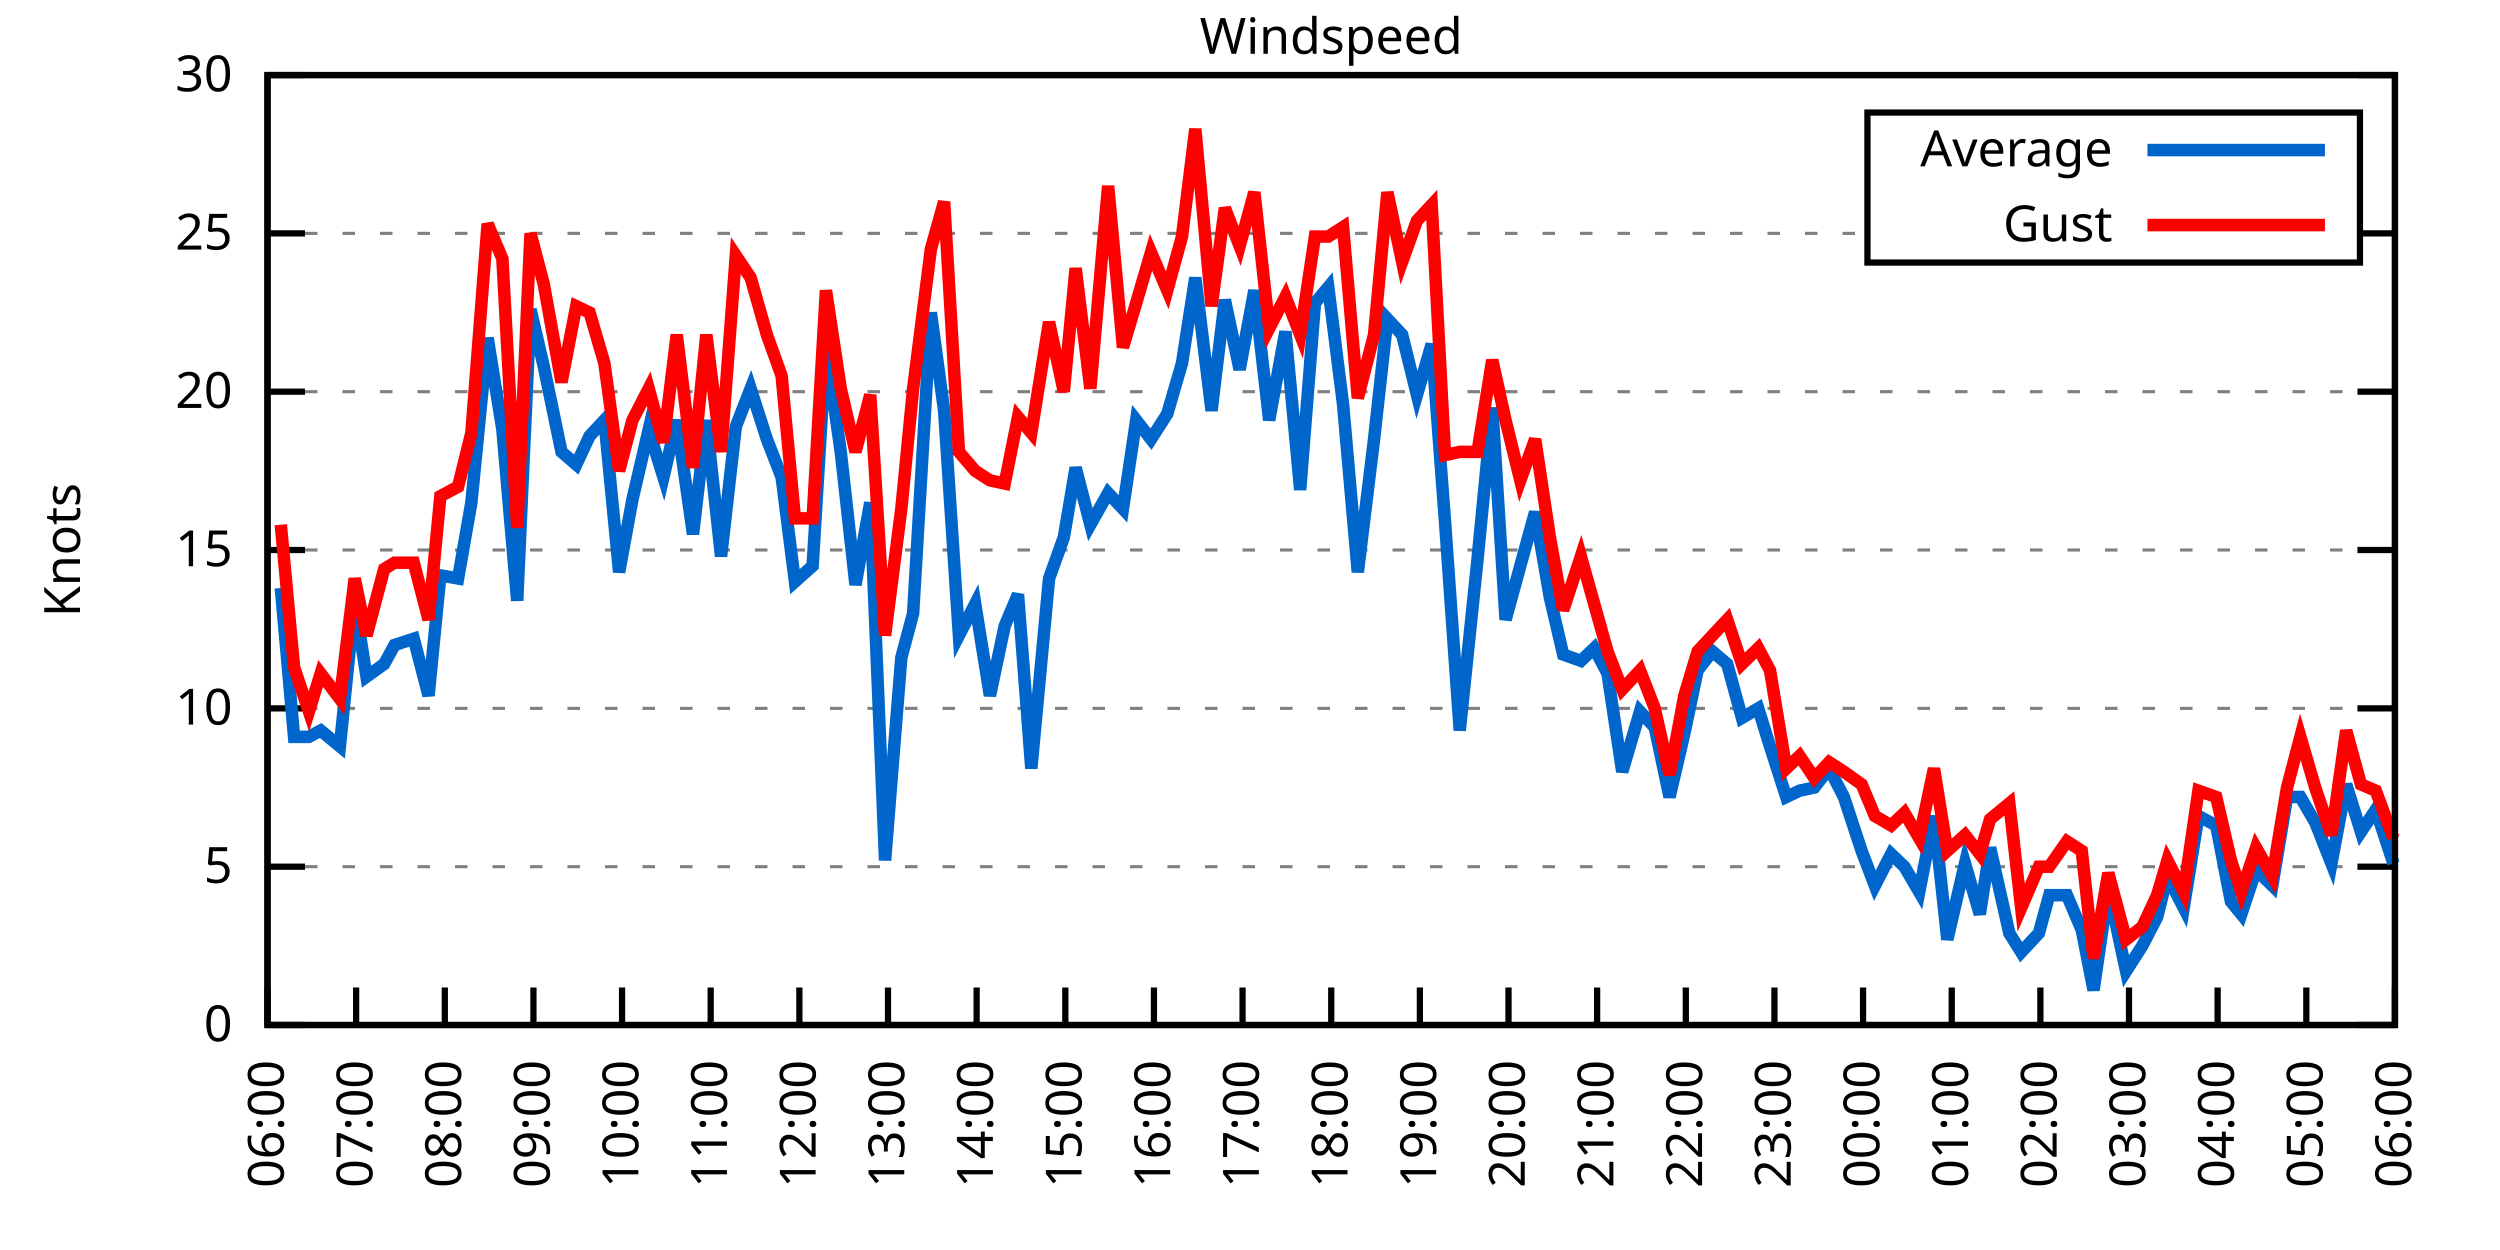
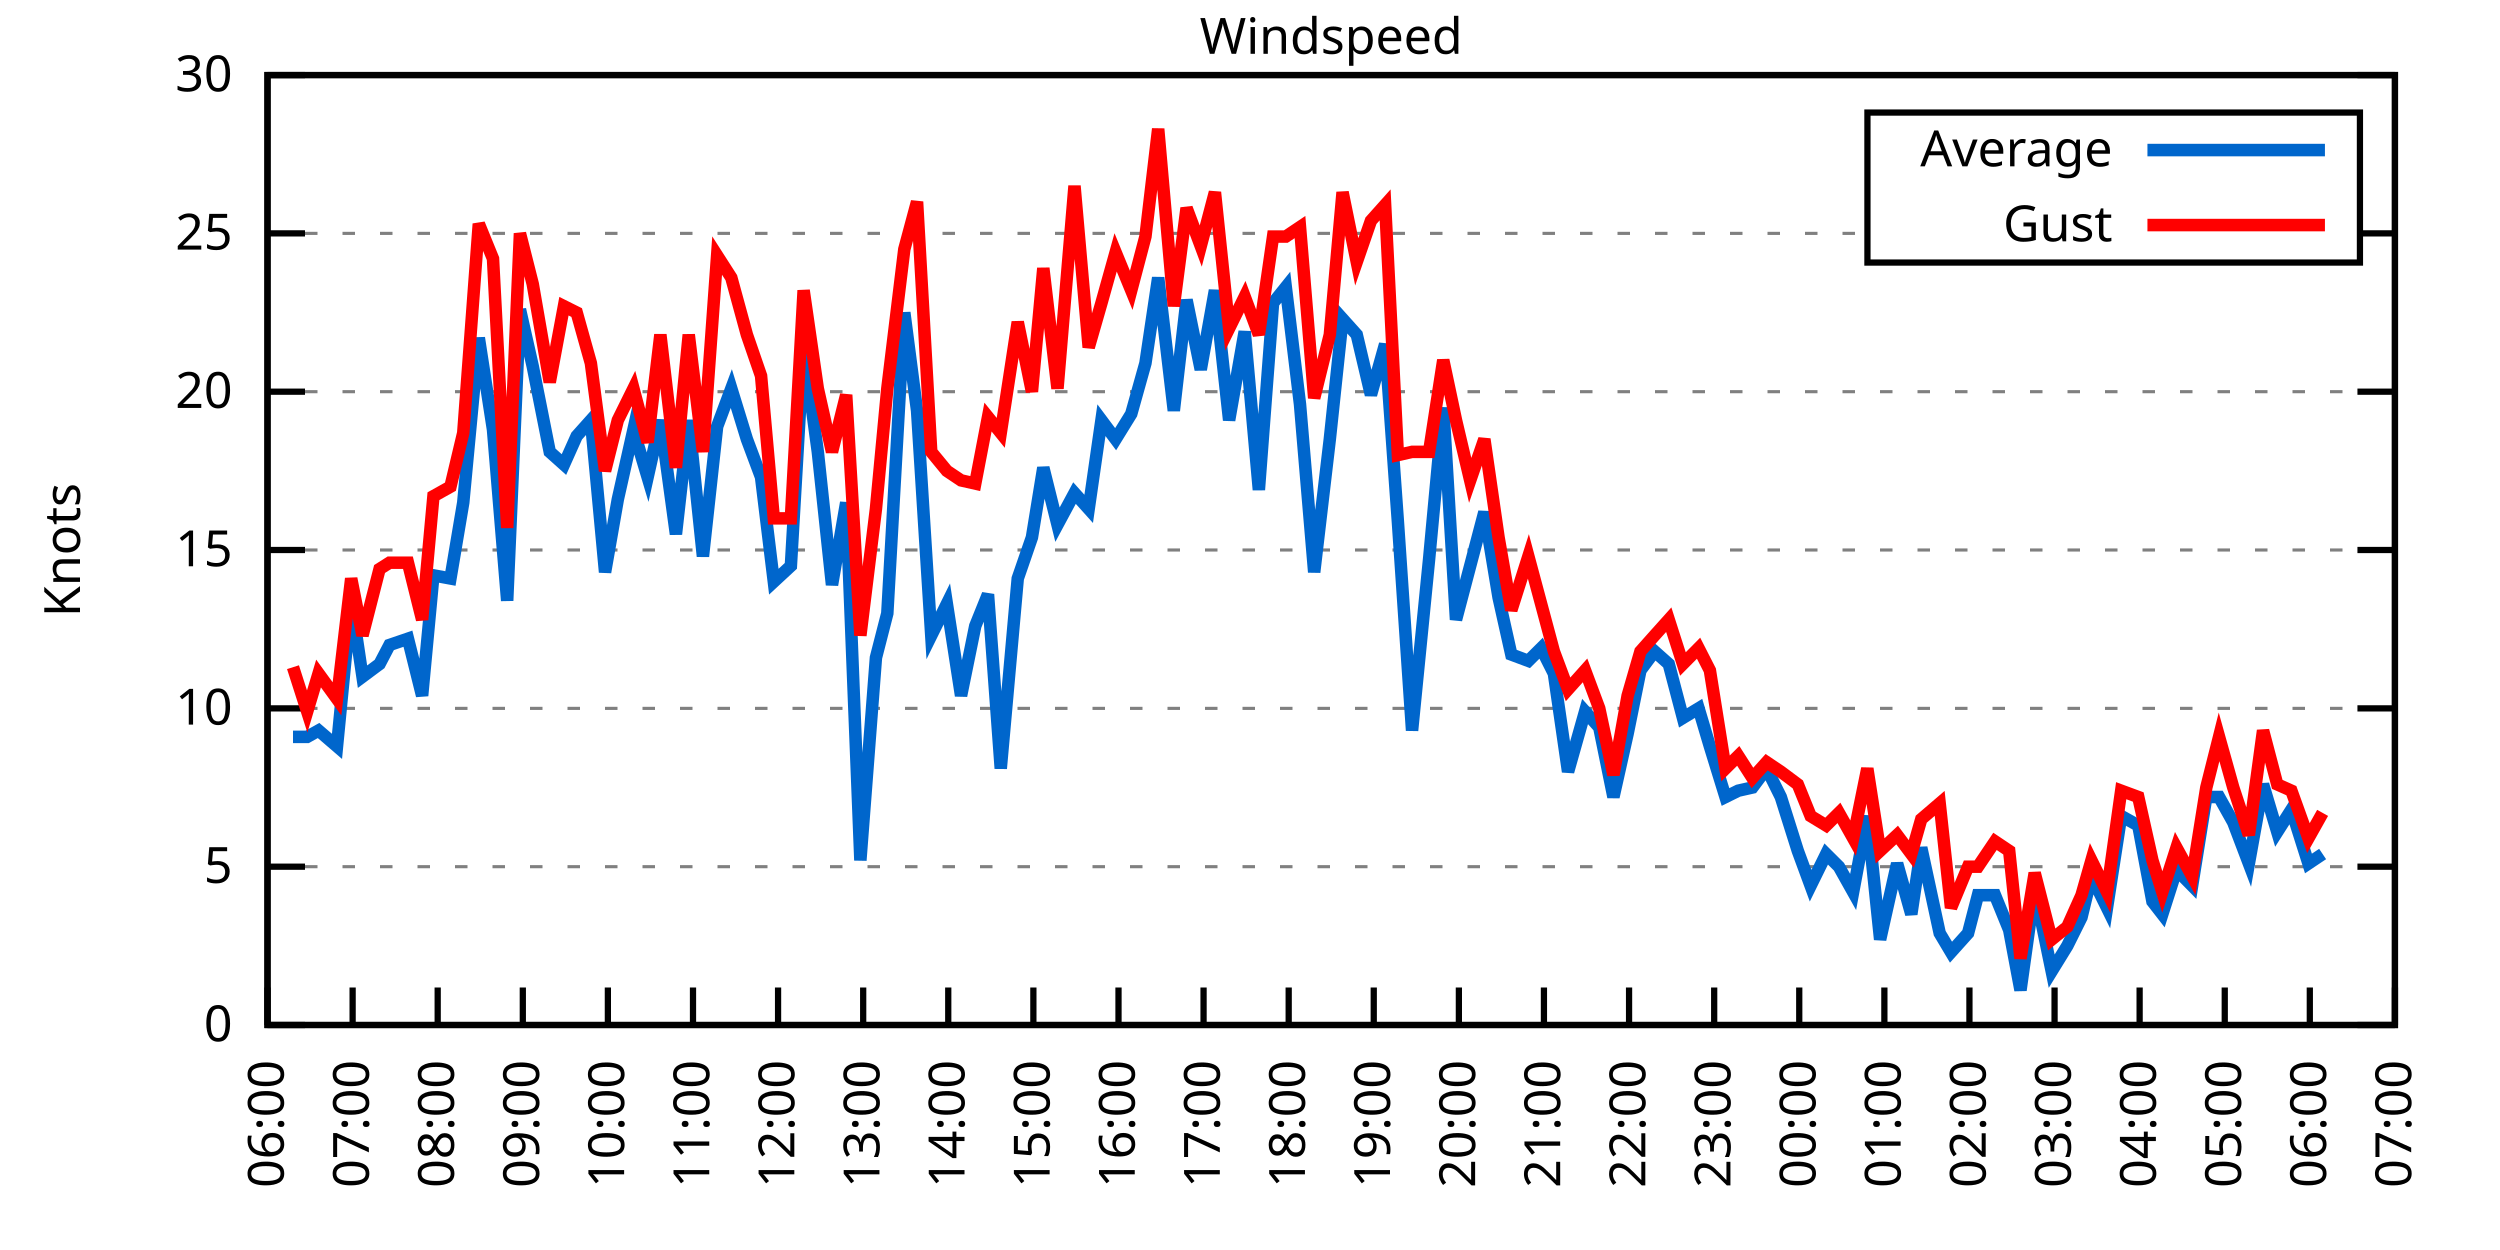
<svg xmlns="http://www.w3.org/2000/svg" xmlns:xlink="http://www.w3.org/1999/xlink" width="400" height="200" viewBox="0 0 400 200">
  <g id="gnuplot_canvas">
    <rect x="0" y="0" width="400" height="200" fill="none" />
    <defs>
      <circle id="gpDot" r="0.5" stroke-width="0.5" stroke="currentColor" />
      <path id="gpPt0" stroke-width="0.333" stroke="currentColor" d="M-1,0 h2 M0,-1 v2" />
      <path id="gpPt1" stroke-width="0.333" stroke="currentColor" d="M-1,-1 L1,1 M1,-1 L-1,1" />
      <path id="gpPt2" stroke-width="0.333" stroke="currentColor" d="M-1,0 L1,0 M0,-1 L0,1 M-1,-1 L1,1 M-1,1 L1,-1" />
      <rect id="gpPt3" stroke-width="0.333" stroke="currentColor" x="-1" y="-1" width="2" height="2" />
      <rect id="gpPt4" stroke-width="0.333" stroke="currentColor" fill="currentColor" x="-1" y="-1" width="2" height="2" />
      <circle id="gpPt5" stroke-width="0.333" stroke="currentColor" cx="0" cy="0" r="1" />
      <use xlink:href="#gpPt5" id="gpPt6" fill="currentColor" stroke="none" />
      <path id="gpPt7" stroke-width="0.333" stroke="currentColor" d="M0,-1.33 L-1.33,0.67 L1.33,0.67 z" />
      <use xlink:href="#gpPt7" id="gpPt8" fill="currentColor" stroke="none" />
      <use xlink:href="#gpPt7" id="gpPt9" stroke="currentColor" transform="rotate(180)" />
      <use xlink:href="#gpPt9" id="gpPt10" fill="currentColor" stroke="none" />
      <use xlink:href="#gpPt3" id="gpPt11" stroke="currentColor" transform="rotate(45)" />
      <use xlink:href="#gpPt11" id="gpPt12" fill="currentColor" stroke="none" />
      <path id="gpPt13" stroke-width="0.333" stroke="currentColor" d="M0,1.330 L1.265,0.411 L0.782,-1.067 L-0.782,-1.076 L-1.265,0.411 z" />
      <use xlink:href="#gpPt13" id="gpPt14" fill="currentColor" stroke="none" />
      <filter id="textbox" filterUnits="objectBoundingBox" x="0" y="0" height="1" width="1">
        <feFlood flood-color="white" flood-opacity="1" result="bgnd" />
        <feComposite in="SourceGraphic" in2="bgnd" operator="atop" />
      </filter>
      <filter id="greybox" filterUnits="objectBoundingBox" x="0" y="0" height="1" width="1">
        <feFlood flood-color="lightgrey" flood-opacity="1" result="grey" />
        <feComposite in="SourceGraphic" in2="grey" operator="atop" />
      </filter>
    </defs>
    <g fill="none" color="white" stroke="currentColor" stroke-width="1.00" stroke-linecap="butt" stroke-linejoin="miter">
</g>
    <g fill="none" color="black" stroke="currentColor" stroke-width="1.00" stroke-linecap="butt" stroke-linejoin="miter">
      <g stroke="none" shape-rendering="crispEdges">
        <polygon fill="rgb(255, 255, 255)" points="42.80,164.00 383.18,164.00 383.18,12.02 42.80,12.02 " />
      </g>
    </g>
    <g fill="none" color="black" stroke="currentColor" stroke-width="1.00" stroke-linecap="butt" stroke-linejoin="miter">
</g>
    <g fill="none" color="black" stroke="black" stroke-width="0.50" stroke-linecap="butt" stroke-linejoin="miter">
</g>
    <g fill="none" color="gray" stroke="currentColor" stroke-width="0.50" stroke-linecap="butt" stroke-linejoin="miter">
      <path stroke="gray" stroke-dasharray="2,4" class="gridline" d="M42.80,164.00 L383.19,164.00  " />
    </g>
    <g fill="none" color="gray" stroke="gray" stroke-width="1.00" stroke-linecap="butt" stroke-linejoin="miter">
</g>
    <g fill="none" color="black" stroke="currentColor" stroke-width="1.00" stroke-linecap="butt" stroke-linejoin="miter">
      <path stroke="black" d="M42.80,164.00 L48.80,164.00 M383.19,164.00 L377.19,164.00  " />
      <g transform="translate(37.20,166.60)" stroke="none" fill="black" font-family="Sans" font-size="8.00" text-anchor="end">
        <text>
          <tspan font-family="Sans"> 0</tspan>
        </text>
      </g>
    </g>
    <g fill="none" color="black" stroke="currentColor" stroke-width="1.00" stroke-linecap="butt" stroke-linejoin="miter">
</g>
    <g fill="none" color="black" stroke="black" stroke-width="0.50" stroke-linecap="butt" stroke-linejoin="miter">
</g>
    <g fill="none" color="gray" stroke="currentColor" stroke-width="0.50" stroke-linecap="butt" stroke-linejoin="miter">
      <path stroke="gray" stroke-dasharray="2,4" class="gridline" d="M42.80,138.67 L383.19,138.67  " />
    </g>
    <g fill="none" color="gray" stroke="gray" stroke-width="1.00" stroke-linecap="butt" stroke-linejoin="miter">
</g>
    <g fill="none" color="black" stroke="currentColor" stroke-width="1.00" stroke-linecap="butt" stroke-linejoin="miter">
      <path stroke="black" d="M42.80,138.67 L48.80,138.67 M383.19,138.67 L377.19,138.67  " />
      <g transform="translate(37.20,141.27)" stroke="none" fill="black" font-family="Sans" font-size="8.00" text-anchor="end">
        <text>
          <tspan font-family="Sans"> 5</tspan>
        </text>
      </g>
    </g>
    <g fill="none" color="black" stroke="currentColor" stroke-width="1.00" stroke-linecap="butt" stroke-linejoin="miter">
</g>
    <g fill="none" color="black" stroke="black" stroke-width="0.50" stroke-linecap="butt" stroke-linejoin="miter">
</g>
    <g fill="none" color="gray" stroke="currentColor" stroke-width="0.50" stroke-linecap="butt" stroke-linejoin="miter">
      <path stroke="gray" stroke-dasharray="2,4" class="gridline" d="M42.80,113.34 L383.19,113.34  " />
    </g>
    <g fill="none" color="gray" stroke="gray" stroke-width="1.00" stroke-linecap="butt" stroke-linejoin="miter">
</g>
    <g fill="none" color="black" stroke="currentColor" stroke-width="1.00" stroke-linecap="butt" stroke-linejoin="miter">
      <path stroke="black" d="M42.80,113.34 L48.80,113.34 M383.19,113.34 L377.19,113.34  " />
      <g transform="translate(37.20,115.94)" stroke="none" fill="black" font-family="Sans" font-size="8.00" text-anchor="end">
        <text>
          <tspan font-family="Sans"> 10</tspan>
        </text>
      </g>
    </g>
    <g fill="none" color="black" stroke="currentColor" stroke-width="1.00" stroke-linecap="butt" stroke-linejoin="miter">
</g>
    <g fill="none" color="black" stroke="black" stroke-width="0.50" stroke-linecap="butt" stroke-linejoin="miter">
</g>
    <g fill="none" color="gray" stroke="currentColor" stroke-width="0.50" stroke-linecap="butt" stroke-linejoin="miter">
      <path stroke="gray" stroke-dasharray="2,4" class="gridline" d="M42.80,88.00 L383.19,88.00  " />
    </g>
    <g fill="none" color="gray" stroke="gray" stroke-width="1.00" stroke-linecap="butt" stroke-linejoin="miter">
</g>
    <g fill="none" color="black" stroke="currentColor" stroke-width="1.00" stroke-linecap="butt" stroke-linejoin="miter">
      <path stroke="black" d="M42.80,88.00 L48.80,88.00 M383.19,88.00 L377.19,88.00  " />
      <g transform="translate(37.20,90.60)" stroke="none" fill="black" font-family="Sans" font-size="8.00" text-anchor="end">
        <text>
          <tspan font-family="Sans"> 15</tspan>
        </text>
      </g>
    </g>
    <g fill="none" color="black" stroke="currentColor" stroke-width="1.00" stroke-linecap="butt" stroke-linejoin="miter">
</g>
    <g fill="none" color="black" stroke="black" stroke-width="0.50" stroke-linecap="butt" stroke-linejoin="miter">
</g>
    <g fill="none" color="gray" stroke="currentColor" stroke-width="0.50" stroke-linecap="butt" stroke-linejoin="miter">
      <path stroke="gray" stroke-dasharray="2,4" class="gridline" d="M42.80,62.67 L383.19,62.67  " />
    </g>
    <g fill="none" color="gray" stroke="gray" stroke-width="1.00" stroke-linecap="butt" stroke-linejoin="miter">
</g>
    <g fill="none" color="black" stroke="currentColor" stroke-width="1.00" stroke-linecap="butt" stroke-linejoin="miter">
      <path stroke="black" d="M42.80,62.67 L48.80,62.67 M383.19,62.67 L377.19,62.67  " />
      <g transform="translate(37.20,65.27)" stroke="none" fill="black" font-family="Sans" font-size="8.00" text-anchor="end">
        <text>
          <tspan font-family="Sans"> 20</tspan>
        </text>
      </g>
    </g>
    <g fill="none" color="black" stroke="currentColor" stroke-width="1.00" stroke-linecap="butt" stroke-linejoin="miter">
</g>
    <g fill="none" color="black" stroke="black" stroke-width="0.50" stroke-linecap="butt" stroke-linejoin="miter">
</g>
    <g fill="none" color="gray" stroke="currentColor" stroke-width="0.50" stroke-linecap="butt" stroke-linejoin="miter">
      <path stroke="gray" stroke-dasharray="2,4" class="gridline" d="M42.80,37.34 L298.79,37.34 M377.59,37.34 L383.19,37.34  " />
    </g>
    <g fill="none" color="gray" stroke="gray" stroke-width="1.00" stroke-linecap="butt" stroke-linejoin="miter">
</g>
    <g fill="none" color="black" stroke="currentColor" stroke-width="1.00" stroke-linecap="butt" stroke-linejoin="miter">
      <path stroke="black" d="M42.80,37.34 L48.80,37.34 M383.19,37.34 L377.19,37.34  " />
      <g transform="translate(37.20,39.94)" stroke="none" fill="black" font-family="Sans" font-size="8.00" text-anchor="end">
        <text>
          <tspan font-family="Sans"> 25</tspan>
        </text>
      </g>
    </g>
    <g fill="none" color="black" stroke="currentColor" stroke-width="1.00" stroke-linecap="butt" stroke-linejoin="miter">
</g>
    <g fill="none" color="black" stroke="black" stroke-width="0.50" stroke-linecap="butt" stroke-linejoin="miter">
</g>
    <g fill="none" color="gray" stroke="currentColor" stroke-width="0.50" stroke-linecap="butt" stroke-linejoin="miter">
      <path stroke="gray" stroke-dasharray="2,4" class="gridline" d="M42.80,12.01 L383.19,12.01  " />
    </g>
    <g fill="none" color="gray" stroke="gray" stroke-width="1.00" stroke-linecap="butt" stroke-linejoin="miter">
</g>
    <g fill="none" color="black" stroke="currentColor" stroke-width="1.00" stroke-linecap="butt" stroke-linejoin="miter">
      <path stroke="black" d="M42.80,12.01 L48.80,12.01 M383.19,12.01 L377.19,12.01  " />
      <g transform="translate(37.20,14.61)" stroke="none" fill="black" font-family="Sans" font-size="8.00" text-anchor="end">
        <text>
          <tspan font-family="Sans"> 30</tspan>
        </text>
      </g>
    </g>
    <g fill="none" color="black" stroke="currentColor" stroke-width="1.00" stroke-linecap="butt" stroke-linejoin="miter">
      <path stroke="black" d="M42.80,164.00 L42.80,158.00  " />
      <g transform="translate(45.40,169.60) rotate(270.00)" stroke="none" fill="black" font-family="Sans" font-size="8.00" text-anchor="end">
        <text>
          <tspan font-family="Sans">06:00</tspan>
        </text>
      </g>
    </g>
    <g fill="none" color="black" stroke="currentColor" stroke-width="1.00" stroke-linecap="butt" stroke-linejoin="miter">
-       <path stroke="black" d="M56.98,164.00 L56.98,158.00  " />
-       <g transform="translate(59.58,169.60) rotate(270.00)" stroke="none" fill="black" font-family="Sans" font-size="8.00" text-anchor="end">
+       <path stroke="black" d="M56.42,164.00 L56.42,158.00  " />
+       <g transform="translate(59.02,169.60) rotate(270.00)" stroke="none" fill="black" font-family="Sans" font-size="8.00" text-anchor="end">
        <text>
          <tspan font-family="Sans">07:00</tspan>
        </text>
      </g>
    </g>
    <g fill="none" color="black" stroke="currentColor" stroke-width="1.00" stroke-linecap="butt" stroke-linejoin="miter">
-       <path stroke="black" d="M71.17,164.00 L71.17,158.00  " />
-       <g transform="translate(73.77,169.60) rotate(270.00)" stroke="none" fill="black" font-family="Sans" font-size="8.00" text-anchor="end">
+       <path stroke="black" d="M70.03,164.00 L70.03,158.00  " />
+       <g transform="translate(72.63,169.60) rotate(270.00)" stroke="none" fill="black" font-family="Sans" font-size="8.00" text-anchor="end">
        <text>
          <tspan font-family="Sans">08:00</tspan>
        </text>
      </g>
    </g>
    <g fill="none" color="black" stroke="currentColor" stroke-width="1.00" stroke-linecap="butt" stroke-linejoin="miter">
-       <path stroke="black" d="M85.35,164.00 L85.35,158.00  " />
-       <g transform="translate(87.95,169.60) rotate(270.00)" stroke="none" fill="black" font-family="Sans" font-size="8.00" text-anchor="end">
+       <path stroke="black" d="M83.65,164.00 L83.65,158.00  " />
+       <g transform="translate(86.25,169.60) rotate(270.00)" stroke="none" fill="black" font-family="Sans" font-size="8.00" text-anchor="end">
        <text>
          <tspan font-family="Sans">09:00</tspan>
        </text>
      </g>
    </g>
    <g fill="none" color="black" stroke="currentColor" stroke-width="1.00" stroke-linecap="butt" stroke-linejoin="miter">
-       <path stroke="black" d="M99.53,164.00 L99.53,158.00  " />
-       <g transform="translate(102.13,169.60) rotate(270.00)" stroke="none" fill="black" font-family="Sans" font-size="8.00" text-anchor="end">
+       <path stroke="black" d="M97.26,164.00 L97.26,158.00  " />
+       <g transform="translate(99.86,169.60) rotate(270.00)" stroke="none" fill="black" font-family="Sans" font-size="8.00" text-anchor="end">
        <text>
          <tspan font-family="Sans">10:00</tspan>
        </text>
      </g>
    </g>
    <g fill="none" color="black" stroke="currentColor" stroke-width="1.00" stroke-linecap="butt" stroke-linejoin="miter">
-       <path stroke="black" d="M113.71,164.00 L113.71,158.00  " />
-       <g transform="translate(116.31,169.60) rotate(270.00)" stroke="none" fill="black" font-family="Sans" font-size="8.00" text-anchor="end">
+       <path stroke="black" d="M110.88,164.00 L110.88,158.00  " />
+       <g transform="translate(113.48,169.60) rotate(270.00)" stroke="none" fill="black" font-family="Sans" font-size="8.00" text-anchor="end">
        <text>
          <tspan font-family="Sans">11:00</tspan>
        </text>
      </g>
    </g>
    <g fill="none" color="black" stroke="currentColor" stroke-width="1.00" stroke-linecap="butt" stroke-linejoin="miter">
-       <path stroke="black" d="M127.90,164.00 L127.90,158.00  " />
-       <g transform="translate(130.50,169.60) rotate(270.00)" stroke="none" fill="black" font-family="Sans" font-size="8.00" text-anchor="end">
+       <path stroke="black" d="M124.49,164.00 L124.49,158.00  " />
+       <g transform="translate(127.09,169.60) rotate(270.00)" stroke="none" fill="black" font-family="Sans" font-size="8.00" text-anchor="end">
        <text>
          <tspan font-family="Sans">12:00</tspan>
        </text>
      </g>
    </g>
    <g fill="none" color="black" stroke="currentColor" stroke-width="1.00" stroke-linecap="butt" stroke-linejoin="miter">
-       <path stroke="black" d="M142.08,164.00 L142.08,158.00  " />
-       <g transform="translate(144.68,169.60) rotate(270.00)" stroke="none" fill="black" font-family="Sans" font-size="8.00" text-anchor="end">
+       <path stroke="black" d="M138.11,164.00 L138.11,158.00  " />
+       <g transform="translate(140.71,169.60) rotate(270.00)" stroke="none" fill="black" font-family="Sans" font-size="8.00" text-anchor="end">
        <text>
          <tspan font-family="Sans">13:00</tspan>
        </text>
      </g>
    </g>
    <g fill="none" color="black" stroke="currentColor" stroke-width="1.00" stroke-linecap="butt" stroke-linejoin="miter">
-       <path stroke="black" d="M156.26,164.00 L156.26,158.00  " />
-       <g transform="translate(158.86,169.60) rotate(270.00)" stroke="none" fill="black" font-family="Sans" font-size="8.00" text-anchor="end">
+       <path stroke="black" d="M151.72,164.00 L151.72,158.00  " />
+       <g transform="translate(154.32,169.60) rotate(270.00)" stroke="none" fill="black" font-family="Sans" font-size="8.00" text-anchor="end">
        <text>
          <tspan font-family="Sans">14:00</tspan>
        </text>
      </g>
    </g>
    <g fill="none" color="black" stroke="currentColor" stroke-width="1.00" stroke-linecap="butt" stroke-linejoin="miter">
-       <path stroke="black" d="M170.45,164.00 L170.45,158.00  " />
-       <g transform="translate(173.05,169.60) rotate(270.00)" stroke="none" fill="black" font-family="Sans" font-size="8.00" text-anchor="end">
+       <path stroke="black" d="M165.34,164.00 L165.34,158.00  " />
+       <g transform="translate(167.94,169.60) rotate(270.00)" stroke="none" fill="black" font-family="Sans" font-size="8.00" text-anchor="end">
        <text>
          <tspan font-family="Sans">15:00</tspan>
        </text>
      </g>
    </g>
    <g fill="none" color="black" stroke="currentColor" stroke-width="1.00" stroke-linecap="butt" stroke-linejoin="miter">
-       <path stroke="black" d="M184.63,164.00 L184.63,158.00  " />
-       <g transform="translate(187.23,169.60) rotate(270.00)" stroke="none" fill="black" font-family="Sans" font-size="8.00" text-anchor="end">
+       <path stroke="black" d="M178.96,164.00 L178.96,158.00  " />
+       <g transform="translate(181.56,169.60) rotate(270.00)" stroke="none" fill="black" font-family="Sans" font-size="8.00" text-anchor="end">
        <text>
          <tspan font-family="Sans">16:00</tspan>
        </text>
      </g>
    </g>
    <g fill="none" color="black" stroke="currentColor" stroke-width="1.00" stroke-linecap="butt" stroke-linejoin="miter">
-       <path stroke="black" d="M198.81,164.00 L198.81,158.00  " />
-       <g transform="translate(201.41,169.60) rotate(270.00)" stroke="none" fill="black" font-family="Sans" font-size="8.00" text-anchor="end">
+       <path stroke="black" d="M192.57,164.00 L192.57,158.00  " />
+       <g transform="translate(195.17,169.60) rotate(270.00)" stroke="none" fill="black" font-family="Sans" font-size="8.00" text-anchor="end">
        <text>
          <tspan font-family="Sans">17:00</tspan>
        </text>
      </g>
    </g>
    <g fill="none" color="black" stroke="currentColor" stroke-width="1.00" stroke-linecap="butt" stroke-linejoin="miter">
-       <path stroke="black" d="M213.00,164.00 L213.00,158.00  " />
-       <g transform="translate(215.60,169.60) rotate(270.00)" stroke="none" fill="black" font-family="Sans" font-size="8.00" text-anchor="end">
+       <path stroke="black" d="M206.19,164.00 L206.19,158.00  " />
+       <g transform="translate(208.79,169.60) rotate(270.00)" stroke="none" fill="black" font-family="Sans" font-size="8.00" text-anchor="end">
        <text>
          <tspan font-family="Sans">18:00</tspan>
        </text>
      </g>
    </g>
    <g fill="none" color="black" stroke="currentColor" stroke-width="1.00" stroke-linecap="butt" stroke-linejoin="miter">
-       <path stroke="black" d="M227.18,164.00 L227.18,158.00  " />
-       <g transform="translate(229.78,169.60) rotate(270.00)" stroke="none" fill="black" font-family="Sans" font-size="8.00" text-anchor="end">
+       <path stroke="black" d="M219.80,164.00 L219.80,158.00  " />
+       <g transform="translate(222.40,169.60) rotate(270.00)" stroke="none" fill="black" font-family="Sans" font-size="8.00" text-anchor="end">
        <text>
          <tspan font-family="Sans">19:00</tspan>
        </text>
      </g>
    </g>
    <g fill="none" color="black" stroke="currentColor" stroke-width="1.00" stroke-linecap="butt" stroke-linejoin="miter">
-       <path stroke="black" d="M241.36,164.00 L241.36,158.00  " />
-       <g transform="translate(243.96,169.60) rotate(270.00)" stroke="none" fill="black" font-family="Sans" font-size="8.00" text-anchor="end">
+       <path stroke="black" d="M233.42,164.00 L233.42,158.00  " />
+       <g transform="translate(236.02,169.60) rotate(270.00)" stroke="none" fill="black" font-family="Sans" font-size="8.00" text-anchor="end">
        <text>
          <tspan font-family="Sans">20:00</tspan>
        </text>
      </g>
    </g>
    <g fill="none" color="black" stroke="currentColor" stroke-width="1.00" stroke-linecap="butt" stroke-linejoin="miter">
-       <path stroke="black" d="M255.54,164.00 L255.54,158.00  " />
-       <g transform="translate(258.14,169.60) rotate(270.00)" stroke="none" fill="black" font-family="Sans" font-size="8.00" text-anchor="end">
+       <path stroke="black" d="M247.03,164.00 L247.03,158.00  " />
+       <g transform="translate(249.63,169.60) rotate(270.00)" stroke="none" fill="black" font-family="Sans" font-size="8.00" text-anchor="end">
        <text>
          <tspan font-family="Sans">21:00</tspan>
        </text>
      </g>
    </g>
    <g fill="none" color="black" stroke="currentColor" stroke-width="1.00" stroke-linecap="butt" stroke-linejoin="miter">
-       <path stroke="black" d="M269.73,164.00 L269.73,158.00  " />
-       <g transform="translate(272.33,169.60) rotate(270.00)" stroke="none" fill="black" font-family="Sans" font-size="8.00" text-anchor="end">
+       <path stroke="black" d="M260.65,164.00 L260.65,158.00  " />
+       <g transform="translate(263.25,169.60) rotate(270.00)" stroke="none" fill="black" font-family="Sans" font-size="8.00" text-anchor="end">
        <text>
          <tspan font-family="Sans">22:00</tspan>
        </text>
      </g>
    </g>
    <g fill="none" color="black" stroke="currentColor" stroke-width="1.00" stroke-linecap="butt" stroke-linejoin="miter">
-       <path stroke="black" d="M283.91,164.00 L283.91,158.00  " />
-       <g transform="translate(286.51,169.60) rotate(270.00)" stroke="none" fill="black" font-family="Sans" font-size="8.00" text-anchor="end">
+       <path stroke="black" d="M274.27,164.00 L274.27,158.00  " />
+       <g transform="translate(276.87,169.60) rotate(270.00)" stroke="none" fill="black" font-family="Sans" font-size="8.00" text-anchor="end">
        <text>
          <tspan font-family="Sans">23:00</tspan>
        </text>
      </g>
    </g>
    <g fill="none" color="black" stroke="currentColor" stroke-width="1.00" stroke-linecap="butt" stroke-linejoin="miter">
-       <path stroke="black" d="M298.09,164.00 L298.09,158.00  " />
-       <g transform="translate(300.69,169.60) rotate(270.00)" stroke="none" fill="black" font-family="Sans" font-size="8.00" text-anchor="end">
+       <path stroke="black" d="M287.88,164.00 L287.88,158.00  " />
+       <g transform="translate(290.48,169.60) rotate(270.00)" stroke="none" fill="black" font-family="Sans" font-size="8.00" text-anchor="end">
        <text>
          <tspan font-family="Sans">00:00</tspan>
        </text>
      </g>
    </g>
    <g fill="none" color="black" stroke="currentColor" stroke-width="1.00" stroke-linecap="butt" stroke-linejoin="miter">
-       <path stroke="black" d="M312.28,164.00 L312.28,158.00  " />
-       <g transform="translate(314.88,169.60) rotate(270.00)" stroke="none" fill="black" font-family="Sans" font-size="8.00" text-anchor="end">
+       <path stroke="black" d="M301.50,164.00 L301.50,158.00  " />
+       <g transform="translate(304.10,169.60) rotate(270.00)" stroke="none" fill="black" font-family="Sans" font-size="8.00" text-anchor="end">
        <text>
          <tspan font-family="Sans">01:00</tspan>
        </text>
      </g>
    </g>
    <g fill="none" color="black" stroke="currentColor" stroke-width="1.00" stroke-linecap="butt" stroke-linejoin="miter">
-       <path stroke="black" d="M326.46,164.00 L326.46,158.00  " />
-       <g transform="translate(329.06,169.60) rotate(270.00)" stroke="none" fill="black" font-family="Sans" font-size="8.00" text-anchor="end">
+       <path stroke="black" d="M315.11,164.00 L315.11,158.00  " />
+       <g transform="translate(317.71,169.60) rotate(270.00)" stroke="none" fill="black" font-family="Sans" font-size="8.00" text-anchor="end">
        <text>
          <tspan font-family="Sans">02:00</tspan>
        </text>
      </g>
    </g>
    <g fill="none" color="black" stroke="currentColor" stroke-width="1.00" stroke-linecap="butt" stroke-linejoin="miter">
-       <path stroke="black" d="M340.64,164.00 L340.64,158.00  " />
-       <g transform="translate(343.24,169.60) rotate(270.00)" stroke="none" fill="black" font-family="Sans" font-size="8.00" text-anchor="end">
+       <path stroke="black" d="M328.73,164.00 L328.73,158.00  " />
+       <g transform="translate(331.33,169.60) rotate(270.00)" stroke="none" fill="black" font-family="Sans" font-size="8.00" text-anchor="end">
        <text>
          <tspan font-family="Sans">03:00</tspan>
        </text>
      </g>
    </g>
    <g fill="none" color="black" stroke="currentColor" stroke-width="1.00" stroke-linecap="butt" stroke-linejoin="miter">
-       <path stroke="black" d="M354.82,164.00 L354.82,158.00  " />
-       <g transform="translate(357.42,169.60) rotate(270.00)" stroke="none" fill="black" font-family="Sans" font-size="8.00" text-anchor="end">
+       <path stroke="black" d="M342.34,164.00 L342.34,158.00  " />
+       <g transform="translate(344.94,169.60) rotate(270.00)" stroke="none" fill="black" font-family="Sans" font-size="8.00" text-anchor="end">
        <text>
          <tspan font-family="Sans">04:00</tspan>
        </text>
      </g>
    </g>
    <g fill="none" color="black" stroke="currentColor" stroke-width="1.00" stroke-linecap="butt" stroke-linejoin="miter">
-       <path stroke="black" d="M369.01,164.00 L369.01,158.00  " />
-       <g transform="translate(371.61,169.60) rotate(270.00)" stroke="none" fill="black" font-family="Sans" font-size="8.00" text-anchor="end">
+       <path stroke="black" d="M355.96,164.00 L355.96,158.00  " />
+       <g transform="translate(358.56,169.60) rotate(270.00)" stroke="none" fill="black" font-family="Sans" font-size="8.00" text-anchor="end">
        <text>
          <tspan font-family="Sans">05:00</tspan>
+         </text>
+       </g>
+     </g>
+     <g fill="none" color="black" stroke="currentColor" stroke-width="1.00" stroke-linecap="butt" stroke-linejoin="miter">
+       <path stroke="black" d="M369.57,164.00 L369.57,158.00  " />
+       <g transform="translate(372.17,169.60) rotate(270.00)" stroke="none" fill="black" font-family="Sans" font-size="8.00" text-anchor="end">
+         <text>
+           <tspan font-family="Sans">06:00</tspan>
        </text>
      </g>
    </g>
    <g fill="none" color="black" stroke="currentColor" stroke-width="1.00" stroke-linecap="butt" stroke-linejoin="miter">
      <path stroke="black" d="M383.19,164.00 L383.19,158.00  " />
      <g transform="translate(385.79,169.60) rotate(270.00)" stroke="none" fill="black" font-family="Sans" font-size="8.00" text-anchor="end">
        <text>
-           <tspan font-family="Sans">06:00</tspan>
+           <tspan font-family="Sans">07:00</tspan>
        </text>
      </g>
    </g>
    <g fill="none" color="black" stroke="currentColor" stroke-width="1.00" stroke-linecap="butt" stroke-linejoin="miter">
</g>
    <g fill="none" color="black" stroke="currentColor" stroke-width="1.00" stroke-linecap="butt" stroke-linejoin="miter">
      <path stroke="black" d="M42.80,12.01 L42.80,164.00 L383.19,164.00 L383.19,12.01 L42.80,12.01 Z  " />
    </g>
    <g fill="none" color="black" stroke="currentColor" stroke-width="1.00" stroke-linecap="butt" stroke-linejoin="miter">
</g>
    <g fill="none" color="black" stroke="currentColor" stroke-width="1.00" stroke-linecap="butt" stroke-linejoin="miter">
      <path stroke="black" d="M298.79,42.01 L298.79,18.01 L377.59,18.01 L377.59,42.01 L298.79,42.01 Z  " />
    </g>
    <g id="Windspeed_plot_1">
      <g fill="none" color="white" stroke="black" stroke-width="2.00" stroke-linecap="butt" stroke-linejoin="miter">
</g>
      <g fill="none" color="black" stroke="currentColor" stroke-width="2.00" stroke-linecap="butt" stroke-linejoin="miter">
        <g transform="translate(337.99,26.61)" stroke="none" fill="black" font-family="Sans" font-size="8.00" text-anchor="end">
          <text>
            <tspan font-family="Sans">Average</tspan>
          </text>
        </g>
      </g>
      <g fill="none" color="black" stroke="currentColor" stroke-width="2.00" stroke-linecap="butt" stroke-linejoin="miter">
-         <path stroke="rgb(  0, 102, 204)" d="M343.59,24.01 L371.99,24.01 M44.93,94.08 L47.05,117.90 L49.42,117.90 L51.31,116.88 L54.38,119.42 L56.75,96.11   L58.64,108.27 L61.47,106.24 L63.13,103.20 L66.20,102.19 L68.57,111.31 L70.46,92.06 L73.29,92.56 L75.42,80.41   L78.02,54.06 L80.38,68.75 L82.75,96.11 L84.88,49.50 L87.00,58.62 L89.84,72.30 L92.20,74.33 L94.33,69.77   L96.70,67.23 L99.06,91.55 L101.19,79.90 L103.79,68.75 L106.15,76.35 L108.28,67.23 L110.88,85.47 L113.01,67.23   L115.37,89.02 L117.73,68.25 L120.10,62.17 L122.70,70.27 L125.06,76.35 L127.19,93.07 L130.02,90.54 L132.15,55.58   L134.52,72.30 L136.88,93.58 L139.24,80.41 L141.61,137.66 L144.21,105.23 L146.10,98.14 L148.94,50.01 L151.06,65.71   L153.43,101.68 L156.03,96.62 L158.39,111.31 L160.75,100.16 L162.88,95.10 L165.01,122.96 L167.85,92.56 L170.21,85.98   L172.10,74.83 L174.46,83.95 L177.30,78.89 L179.67,81.42 L181.79,67.23 L184.16,70.27 L186.76,66.22 L189.12,58.11   L191.25,44.43 L193.85,65.71 L195.98,47.98 L198.34,59.13 L200.70,46.46 L203.07,67.23 L205.67,53.05 L208.03,78.38   L210.39,48.49 L212.52,45.95 L214.89,64.70 L217.25,91.55 L219.85,70.27 L221.98,51.02 L224.34,53.55 L226.71,63.18   L229.07,55.07 L231.20,83.45 L233.56,116.88 L236.40,89.52 L238.76,65.21 L240.89,99.15 L243.25,90.54 L245.62,81.93   L247.98,95.60 L250.11,104.72 L252.94,105.74 L255.07,103.71 L257.20,107.76 L259.56,123.47 L262.40,113.84 L264.76,116.38   L267.13,127.52 L269.49,117.39 L271.62,107.26 L273.98,104.22 L276.35,106.24 L278.71,114.86 L281.31,113.34 L283.20,119.42   L285.80,127.52 L287.93,126.51 L290.29,126.00 L292.66,122.96 L295.02,127.52 L297.86,136.14 L299.98,141.71 L302.58,136.64   L304.71,138.67 L307.08,142.72 L309.44,130.56 L311.57,150.32 L314.40,138.16 L316.77,146.27 L318.42,135.63 L321.49,149.31   L323.39,152.35 L326.22,149.31 L327.88,143.23 L330.71,143.23 L333.08,148.80 L334.97,158.43 L337.33,142.21 L340.17,155.39   L342.77,151.33 L345.13,146.77 L346.79,140.19 L349.39,145.25 L351.75,130.56 L354.59,132.08 L356.95,144.24 L358.61,146.27   L360.97,139.17 L363.57,141.71 L365.93,127.52 L368.06,127.52 L370.43,131.58 L373.03,138.16 L375.39,125.50 L377.75,133.10   L380.12,129.55 L382.95,138.16  " />
+         <path stroke="rgb(  0, 102, 204)" d="M343.59,24.01 L371.99,24.01 M46.88,117.90 L49.15,117.90 L50.97,116.88 L53.92,119.42 L56.19,96.11 L58.00,108.27   L60.73,106.24 L62.32,103.20 L65.27,102.19 L67.54,111.31 L69.35,92.06 L72.07,92.56 L74.12,80.41 L76.61,54.06   L78.88,68.75 L81.15,96.11 L83.19,49.50 L85.24,58.62 L87.96,72.30 L90.23,74.33 L92.27,69.77 L94.54,67.23   L96.81,91.55 L98.85,79.90 L101.35,68.75 L103.62,76.35 L105.66,67.23 L108.15,85.47 L110.20,67.23 L112.47,89.02   L114.74,68.25 L117.01,62.17 L119.50,70.27 L121.77,76.35 L123.81,93.07 L126.54,90.54 L128.58,55.58 L130.85,72.30   L133.12,93.58 L135.39,80.41 L137.66,137.66 L140.15,105.23 L141.97,98.14 L144.69,50.01 L146.73,65.71 L149.00,101.68   L151.50,96.62 L153.77,111.31 L156.04,100.16 L158.08,95.10 L160.12,122.96 L162.84,92.56 L165.11,85.98 L166.93,74.83   L169.20,83.95 L171.92,78.89 L174.19,81.42 L176.23,67.23 L178.50,70.27 L181.00,66.22 L183.27,58.11 L185.31,44.43   L187.81,65.71 L189.85,47.98 L192.12,59.13 L194.39,46.46 L196.66,67.23 L199.15,53.05 L201.42,78.38 L203.69,48.49   L205.73,45.95 L208.00,64.70 L210.27,91.55 L212.77,70.27 L214.81,51.02 L217.08,53.55 L219.35,63.18 L221.62,55.07   L223.66,83.45 L225.93,116.88 L228.65,89.52 L230.92,65.21 L232.96,99.15 L235.23,90.54 L237.50,81.93 L239.77,95.60   L241.81,104.72 L244.54,105.74 L246.58,103.71 L248.62,107.76 L250.89,123.47 L253.61,113.84 L255.88,116.38 L258.15,127.52   L260.42,117.39 L262.47,107.26 L264.73,104.22 L267.00,106.24 L269.27,114.86 L271.77,113.34 L273.58,119.42 L276.08,127.52   L278.12,126.51 L280.39,126.00 L282.66,122.96 L284.93,127.52 L287.65,136.14 L289.70,141.71 L292.19,136.64 L294.23,138.67   L296.50,142.72 L298.77,130.56 L300.82,150.32 L303.54,138.16 L305.81,146.27 L307.40,135.63 L310.35,149.31 L312.16,152.35   L314.89,149.31 L316.47,143.23 L319.20,143.23 L321.47,148.80 L323.28,158.43 L325.55,142.21 L328.27,155.39 L330.77,151.33   L333.04,146.77 L334.63,140.19 L337.12,145.25 L339.39,130.56 L342.12,132.08 L344.39,144.24 L345.97,146.27 L348.24,139.17   L350.74,141.71 L353.01,127.52 L355.05,127.52 L357.32,131.58 L359.82,138.16 L362.09,125.50 L364.36,133.10 L366.62,129.55   L369.35,138.16 L371.62,136.64  " />
      </g>
    </g>
    <g id="Windspeed_plot_2">
      <g fill="none" color="black" stroke="currentColor" stroke-width="2.00" stroke-linecap="butt" stroke-linejoin="miter">
        <g transform="translate(337.99,38.61)" stroke="none" fill="black" font-family="Sans" font-size="8.00" text-anchor="end">
          <text>
            <tspan font-family="Sans">Gust</tspan>
          </text>
        </g>
      </g>
      <g fill="none" color="black" stroke="currentColor" stroke-width="2.00" stroke-linecap="butt" stroke-linejoin="miter">
-         <path stroke="rgb(255,   0,   0)" d="M343.59,36.01 L371.99,36.01 M44.93,83.95 L47.05,106.75 L49.42,113.84 L51.31,107.76 L54.38,111.82 L56.75,92.56   L58.64,101.68 L61.47,91.04 L63.13,90.03 L66.20,90.03 L68.57,99.15 L70.46,79.39 L73.29,77.87 L75.42,69.26   L78.02,35.82 L80.38,41.39 L82.75,84.46 L84.88,37.34 L87.00,45.45 L89.84,61.15 L92.20,48.99 L94.33,50.01   L96.70,58.11 L99.06,75.34 L101.19,67.23 L103.79,62.17 L106.15,70.78 L108.28,53.55 L110.88,74.83 L113.01,53.55   L115.37,72.30 L117.73,40.89 L120.10,44.43 L122.70,53.55 L125.06,60.14 L127.19,82.94 L130.02,82.94 L132.15,46.46   L134.52,62.17 L136.88,72.30 L139.24,63.18 L141.61,101.68 L144.21,81.42 L146.10,62.17 L148.94,39.87 L151.06,32.28   L153.43,72.30 L156.03,75.34 L158.39,76.86 L160.75,77.37 L162.88,66.73 L165.01,69.26 L167.85,51.53 L170.21,62.67   L172.10,42.91 L174.46,62.17 L177.30,29.74 L179.67,55.58 L181.79,48.49 L184.16,40.38 L186.76,46.46 L189.12,37.85   L191.25,20.62 L193.85,48.99 L195.98,33.29 L198.34,39.37 L200.70,30.76 L203.07,52.54 L205.67,47.47 L208.03,53.55   L210.39,37.85 L212.52,37.85 L214.89,36.33 L217.25,63.69 L219.85,53.55 L221.98,30.76 L224.34,41.90 L226.71,35.32   L229.07,32.78 L231.20,72.81 L233.56,72.30 L236.40,72.30 L238.76,57.61 L240.89,67.23 L243.25,76.86 L245.62,70.27   L247.98,85.98 L250.11,97.63 L252.94,89.02 L255.07,96.62 L257.20,104.22 L259.56,110.30 L262.40,107.26 L264.76,113.34   L267.13,123.98 L269.49,111.31 L271.62,104.22 L273.98,101.68 L276.35,99.15 L278.71,106.24 L281.31,103.71 L283.20,107.26   L285.80,122.96 L287.93,120.94 L290.29,124.48 L292.66,121.95 L295.02,123.47 L297.86,125.50 L299.98,130.56 L302.58,132.08   L304.71,130.06 L307.08,134.11 L309.44,122.96 L311.57,136.14 L314.40,133.60 L316.77,136.64 L318.42,131.07 L321.49,128.54   L323.39,145.25 L326.22,138.67 L327.88,138.67 L330.71,134.62 L333.08,136.14 L334.97,153.36 L337.33,139.68 L340.17,150.32   L342.77,148.29 L345.13,143.23 L346.79,137.66 L349.39,142.72 L351.75,126.51 L354.59,127.52 L356.95,137.66 L358.61,142.72   L360.97,135.63 L363.57,140.19 L365.93,126.00 L368.06,117.90 L370.43,126.00 L373.03,133.60 L375.39,116.88 L377.75,125.50   L380.12,126.51 L382.95,134.11  " />
+         <path stroke="rgb(255,   0,   0)" d="M343.59,36.01 L371.99,36.01 M46.88,106.75 L49.15,113.84 L50.97,107.76 L53.92,111.82 L56.19,92.56 L58.00,101.68   L60.73,91.04 L62.32,90.03 L65.27,90.03 L67.54,99.15 L69.35,79.39 L72.07,77.87 L74.12,69.26 L76.61,35.82   L78.88,41.39 L81.15,84.46 L83.19,37.34 L85.24,45.45 L87.96,61.15 L90.23,48.99 L92.27,50.01 L94.54,58.11   L96.81,75.34 L98.85,67.23 L101.35,62.17 L103.62,70.78 L105.66,53.55 L108.15,74.83 L110.20,53.55 L112.47,72.30   L114.74,40.89 L117.01,44.43 L119.50,53.55 L121.77,60.14 L123.81,82.94 L126.54,82.94 L128.58,46.46 L130.85,62.17   L133.12,72.30 L135.39,63.18 L137.66,101.68 L140.15,81.42 L141.97,62.17 L144.69,39.87 L146.73,32.28 L149.00,72.30   L151.50,75.34 L153.77,76.86 L156.04,77.37 L158.08,66.73 L160.12,69.26 L162.84,51.53 L165.11,62.67 L166.93,42.91   L169.20,62.17 L171.92,29.74 L174.19,55.58 L176.23,48.49 L178.50,40.38 L181.00,46.46 L183.27,37.85 L185.31,20.62   L187.81,48.99 L189.85,33.29 L192.12,39.37 L194.39,30.76 L196.66,52.54 L199.15,47.47 L201.42,53.55 L203.69,37.85   L205.73,37.85 L208.00,36.33 L210.27,63.69 L212.77,53.55 L214.81,30.76 L217.08,41.90 L219.35,35.32 L221.62,32.78   L223.66,72.81 L225.93,72.30 L228.65,72.30 L230.92,57.61 L232.96,67.23 L235.23,76.86 L237.50,70.27 L239.77,85.98   L241.81,97.63 L244.54,89.02 L246.58,96.62 L248.62,104.22 L250.89,110.30 L253.61,107.26 L255.88,113.34 L258.15,123.98   L260.42,111.31 L262.47,104.22 L264.73,101.68 L267.00,99.15 L269.27,106.24 L271.77,103.71 L273.58,107.26 L276.08,122.96   L278.12,120.94 L280.39,124.48 L282.66,121.95 L284.93,123.47 L287.65,125.50 L289.70,130.56 L292.19,132.08 L294.23,130.06   L296.50,134.11 L298.77,122.96 L300.82,136.14 L303.54,133.60 L305.81,136.64 L307.40,131.07 L310.35,128.54 L312.16,145.25   L314.89,138.67 L316.47,138.67 L319.20,134.62 L321.47,136.14 L323.28,153.36 L325.55,139.68 L328.27,150.32 L330.77,148.29   L333.04,143.23 L334.63,137.66 L337.12,142.72 L339.39,126.51 L342.12,127.52 L344.39,137.66 L345.97,142.72 L348.24,135.63   L350.74,140.19 L353.01,126.00 L355.05,117.90 L357.32,126.00 L359.82,133.60 L362.09,116.88 L364.36,125.50 L366.62,126.51   L369.35,134.11 L371.62,130.06  " />
      </g>
    </g>
    <g fill="none" color="black" stroke="currentColor" stroke-width="2.00" stroke-linecap="butt" stroke-linejoin="miter">
</g>
    <g fill="none" color="black" stroke="black" stroke-width="1.00" stroke-linecap="butt" stroke-linejoin="miter">
</g>
    <g fill="none" color="black" stroke="currentColor" stroke-width="1.00" stroke-linecap="butt" stroke-linejoin="miter">
      <path stroke="black" d="M42.80,12.01 L42.80,164.00 L383.19,164.00 L383.19,12.01 L42.80,12.01 Z  " />
      <g transform="translate(12.80,88.01) rotate(270.00)" stroke="none" fill="black" font-family="Sans" font-size="8.00" text-anchor="middle">
        <text>
          <tspan font-family="Sans">Knots</tspan>
        </text>
      </g>
    </g>
    <g fill="none" color="black" stroke="currentColor" stroke-width="1.00" stroke-linecap="butt" stroke-linejoin="miter">
</g>
    <g fill="none" color="black" stroke="currentColor" stroke-width="1.00" stroke-linecap="butt" stroke-linejoin="miter">
      <g transform="translate(212.99,8.61)" stroke="none" fill="black" font-family="Sans" font-size="8.00" text-anchor="middle">
        <text>
          <tspan font-family="Sans">Windspeed</tspan>
        </text>
      </g>
    </g>
    <g fill="none" color="black" stroke="currentColor" stroke-width="1.00" stroke-linecap="butt" stroke-linejoin="miter">
</g>
  </g>
</svg>
